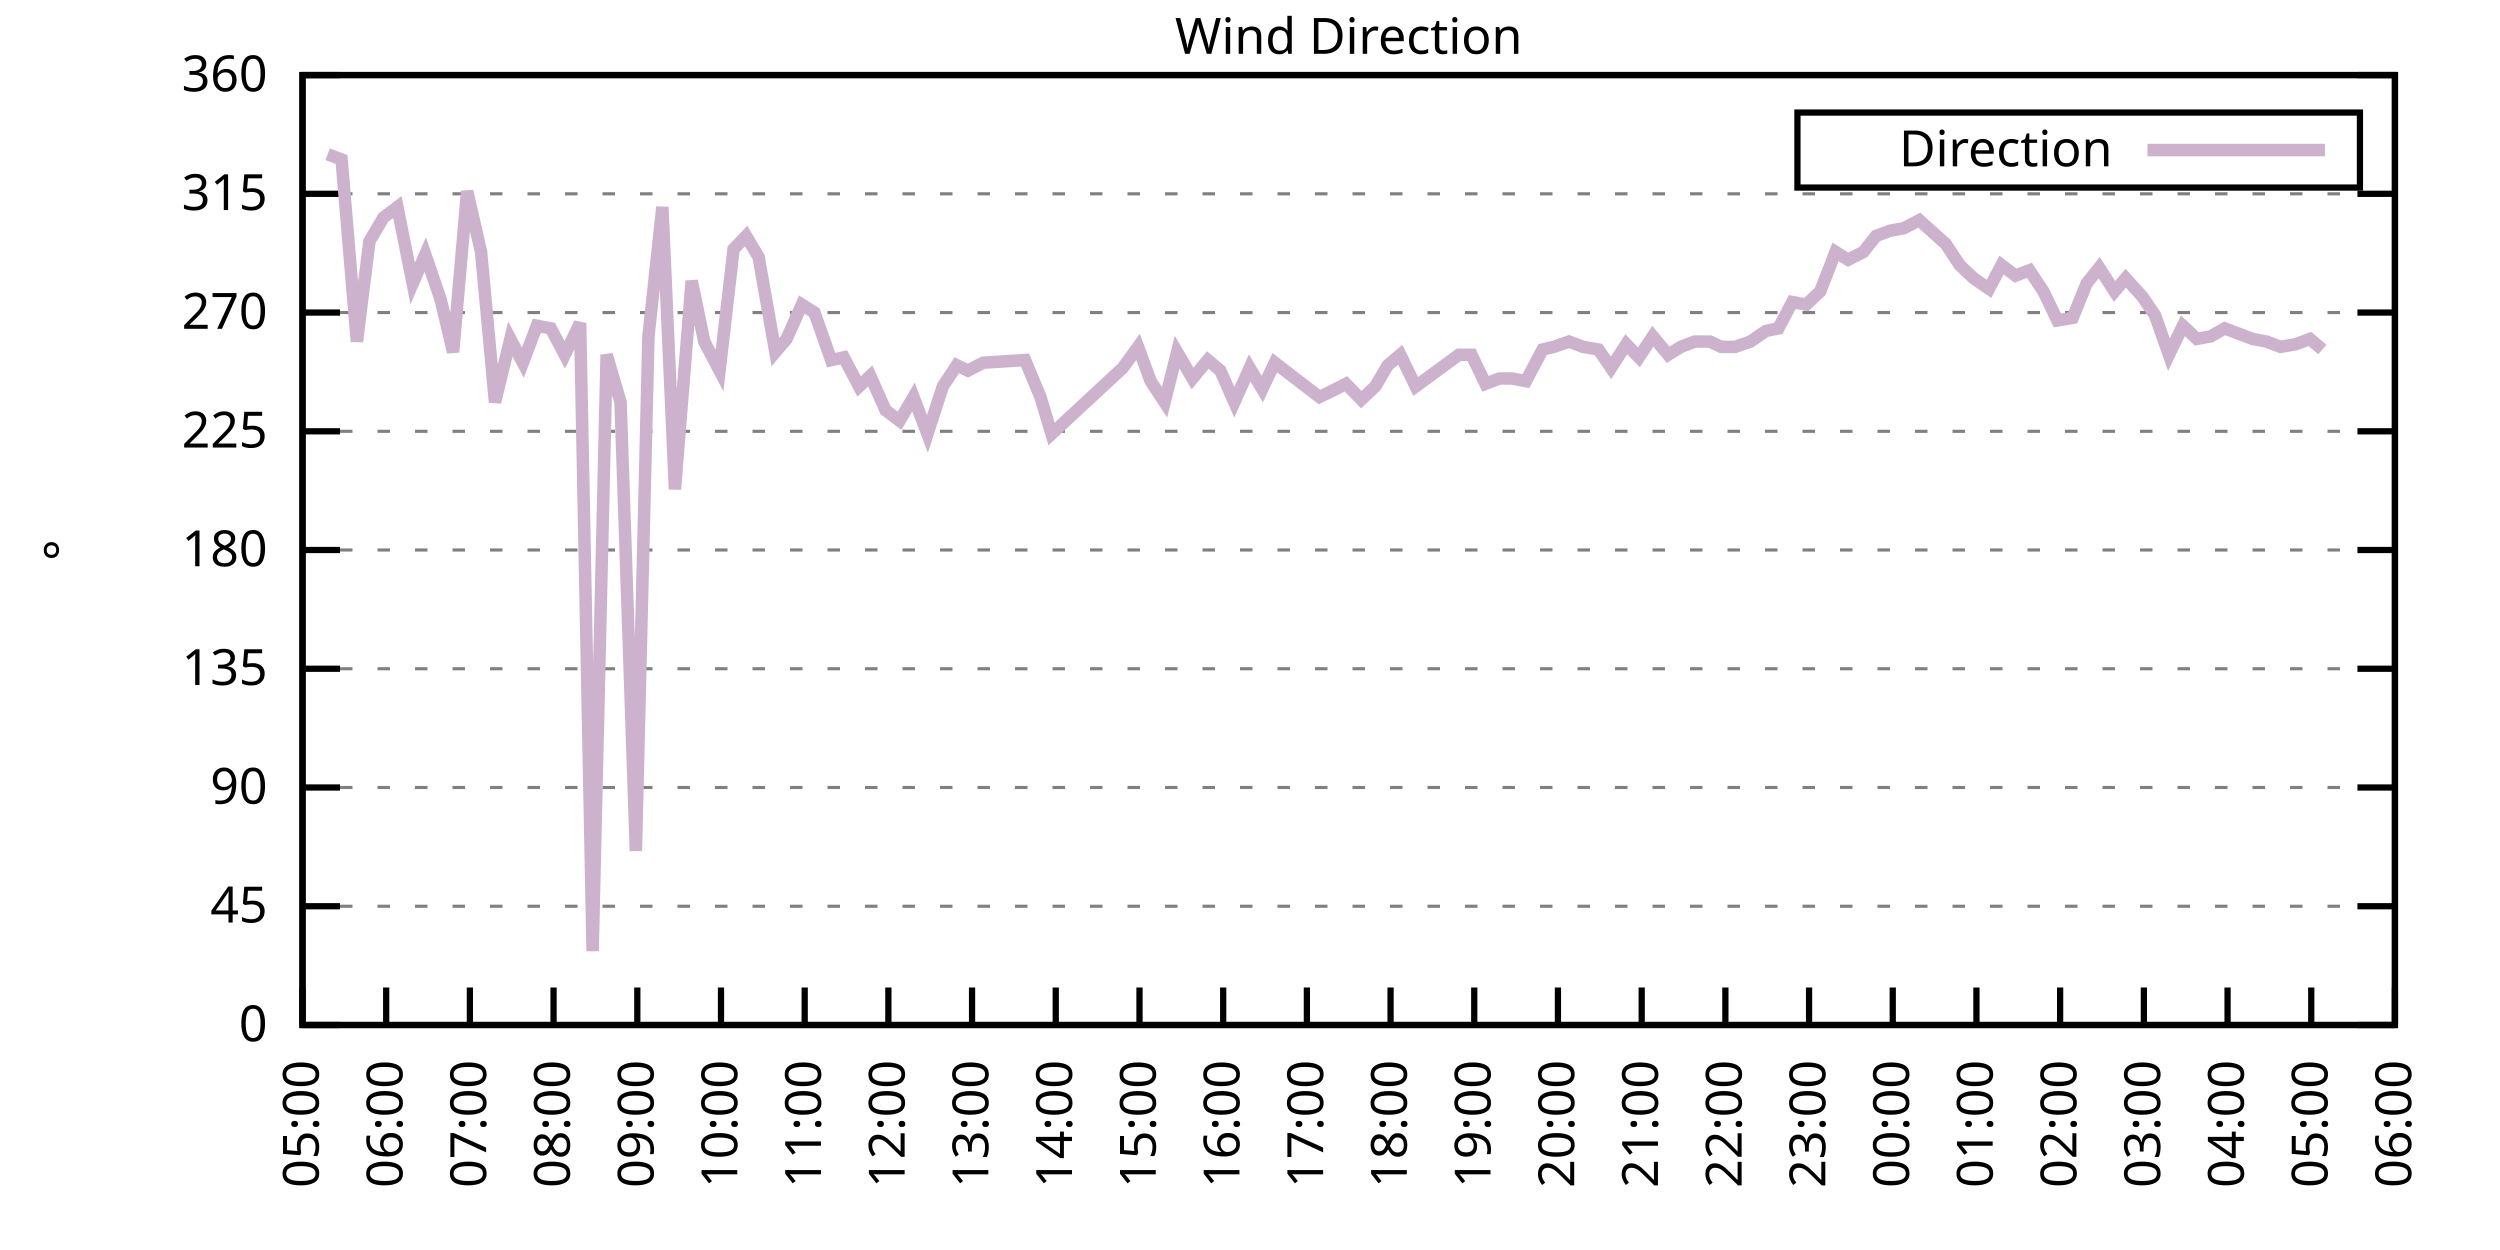
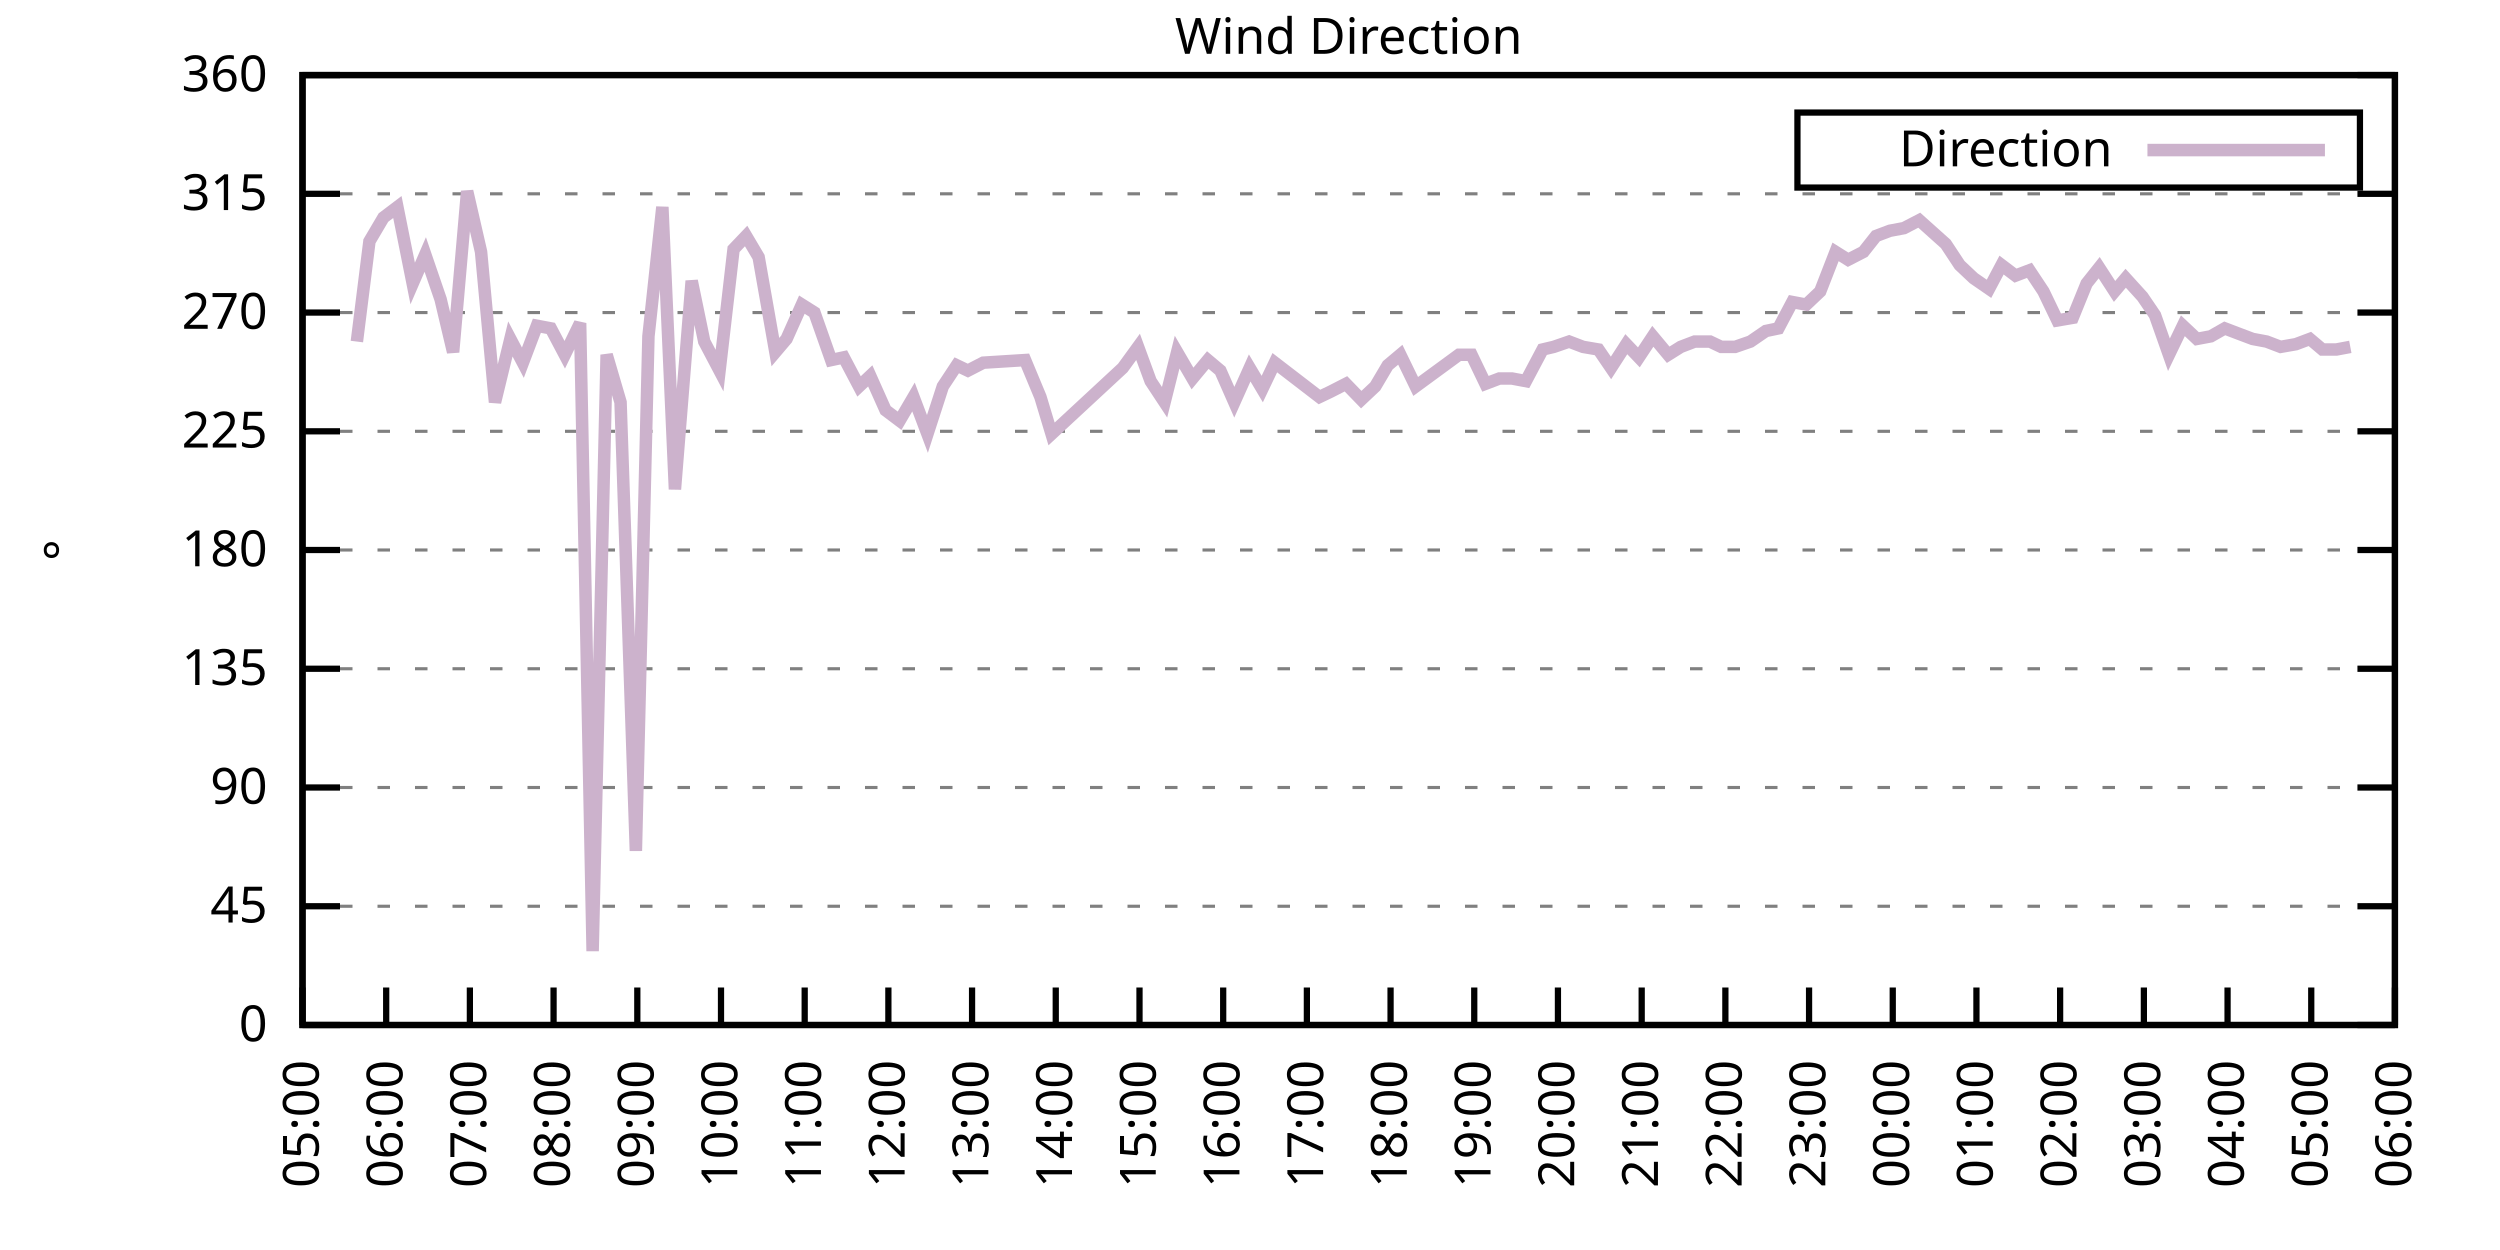
<svg xmlns="http://www.w3.org/2000/svg" xmlns:xlink="http://www.w3.org/1999/xlink" width="400" height="200" viewBox="0 0 400 200">
  <g id="gnuplot_canvas">
    <rect x="0" y="0" width="400" height="200" fill="none" />
    <defs>
      <circle id="gpDot" r="0.5" stroke-width="0.5" stroke="currentColor" />
      <path id="gpPt0" stroke-width="0.333" stroke="currentColor" d="M-1,0 h2 M0,-1 v2" />
      <path id="gpPt1" stroke-width="0.333" stroke="currentColor" d="M-1,-1 L1,1 M1,-1 L-1,1" />
      <path id="gpPt2" stroke-width="0.333" stroke="currentColor" d="M-1,0 L1,0 M0,-1 L0,1 M-1,-1 L1,1 M-1,1 L1,-1" />
      <rect id="gpPt3" stroke-width="0.333" stroke="currentColor" x="-1" y="-1" width="2" height="2" />
      <rect id="gpPt4" stroke-width="0.333" stroke="currentColor" fill="currentColor" x="-1" y="-1" width="2" height="2" />
      <circle id="gpPt5" stroke-width="0.333" stroke="currentColor" cx="0" cy="0" r="1" />
      <use xlink:href="#gpPt5" id="gpPt6" fill="currentColor" stroke="none" />
      <path id="gpPt7" stroke-width="0.333" stroke="currentColor" d="M0,-1.33 L-1.33,0.67 L1.33,0.67 z" />
      <use xlink:href="#gpPt7" id="gpPt8" fill="currentColor" stroke="none" />
      <use xlink:href="#gpPt7" id="gpPt9" stroke="currentColor" transform="rotate(180)" />
      <use xlink:href="#gpPt9" id="gpPt10" fill="currentColor" stroke="none" />
      <use xlink:href="#gpPt3" id="gpPt11" stroke="currentColor" transform="rotate(45)" />
      <use xlink:href="#gpPt11" id="gpPt12" fill="currentColor" stroke="none" />
      <path id="gpPt13" stroke-width="0.333" stroke="currentColor" d="M0,1.330 L1.265,0.411 L0.782,-1.067 L-0.782,-1.076 L-1.265,0.411 z" />
      <use xlink:href="#gpPt13" id="gpPt14" fill="currentColor" stroke="none" />
      <filter id="textbox" filterUnits="objectBoundingBox" x="0" y="0" height="1" width="1">
        <feFlood flood-color="white" flood-opacity="1" result="bgnd" />
        <feComposite in="SourceGraphic" in2="bgnd" operator="atop" />
      </filter>
      <filter id="greybox" filterUnits="objectBoundingBox" x="0" y="0" height="1" width="1">
        <feFlood flood-color="lightgrey" flood-opacity="1" result="grey" />
        <feComposite in="SourceGraphic" in2="grey" operator="atop" />
      </filter>
    </defs>
    <g fill="none" color="white" stroke="currentColor" stroke-width="1.00" stroke-linecap="butt" stroke-linejoin="miter">
</g>
    <g fill="none" color="black" stroke="currentColor" stroke-width="1.00" stroke-linecap="butt" stroke-linejoin="miter">
      <g stroke="none" shape-rendering="crispEdges">
        <polygon fill="rgb(255, 255, 255)" points="48.40,164.00 383.18,164.00 383.18,12.02 48.40,12.02 " />
      </g>
    </g>
    <g fill="none" color="black" stroke="currentColor" stroke-width="1.00" stroke-linecap="butt" stroke-linejoin="miter">
</g>
    <g fill="none" color="black" stroke="black" stroke-width="0.50" stroke-linecap="butt" stroke-linejoin="miter">
</g>
    <g fill="none" color="gray" stroke="currentColor" stroke-width="0.50" stroke-linecap="butt" stroke-linejoin="miter">
      <path stroke="gray" stroke-dasharray="2,4" class="gridline" d="M48.40,164.00 L383.19,164.00  " />
    </g>
    <g fill="none" color="gray" stroke="gray" stroke-width="1.00" stroke-linecap="butt" stroke-linejoin="miter">
</g>
    <g fill="none" color="black" stroke="currentColor" stroke-width="1.00" stroke-linecap="butt" stroke-linejoin="miter">
      <path stroke="black" d="M48.40,164.00 L54.40,164.00 M383.19,164.00 L377.19,164.00  " />
      <g transform="translate(42.80,166.60)" stroke="none" fill="black" font-family="Sans" font-size="8.00" text-anchor="end">
        <text>
          <tspan font-family="Sans"> 0</tspan>
        </text>
      </g>
    </g>
    <g fill="none" color="black" stroke="currentColor" stroke-width="1.00" stroke-linecap="butt" stroke-linejoin="miter">
</g>
    <g fill="none" color="black" stroke="black" stroke-width="0.50" stroke-linecap="butt" stroke-linejoin="miter">
</g>
    <g fill="none" color="gray" stroke="currentColor" stroke-width="0.50" stroke-linecap="butt" stroke-linejoin="miter">
      <path stroke="gray" stroke-dasharray="2,4" class="gridline" d="M48.40,145.00 L383.19,145.00  " />
    </g>
    <g fill="none" color="gray" stroke="gray" stroke-width="1.00" stroke-linecap="butt" stroke-linejoin="miter">
</g>
    <g fill="none" color="black" stroke="currentColor" stroke-width="1.00" stroke-linecap="butt" stroke-linejoin="miter">
      <path stroke="black" d="M48.40,145.00 L54.40,145.00 M383.19,145.00 L377.19,145.00  " />
      <g transform="translate(42.80,147.60)" stroke="none" fill="black" font-family="Sans" font-size="8.00" text-anchor="end">
        <text>
          <tspan font-family="Sans"> 45</tspan>
        </text>
      </g>
    </g>
    <g fill="none" color="black" stroke="currentColor" stroke-width="1.00" stroke-linecap="butt" stroke-linejoin="miter">
</g>
    <g fill="none" color="black" stroke="black" stroke-width="0.50" stroke-linecap="butt" stroke-linejoin="miter">
</g>
    <g fill="none" color="gray" stroke="currentColor" stroke-width="0.50" stroke-linecap="butt" stroke-linejoin="miter">
      <path stroke="gray" stroke-dasharray="2,4" class="gridline" d="M48.40,126.00 L383.19,126.00  " />
    </g>
    <g fill="none" color="gray" stroke="gray" stroke-width="1.00" stroke-linecap="butt" stroke-linejoin="miter">
</g>
    <g fill="none" color="black" stroke="currentColor" stroke-width="1.00" stroke-linecap="butt" stroke-linejoin="miter">
      <path stroke="black" d="M48.40,126.00 L54.40,126.00 M383.19,126.00 L377.19,126.00  " />
      <g transform="translate(42.80,128.60)" stroke="none" fill="black" font-family="Sans" font-size="8.00" text-anchor="end">
        <text>
          <tspan font-family="Sans"> 90</tspan>
        </text>
      </g>
    </g>
    <g fill="none" color="black" stroke="currentColor" stroke-width="1.00" stroke-linecap="butt" stroke-linejoin="miter">
</g>
    <g fill="none" color="black" stroke="black" stroke-width="0.50" stroke-linecap="butt" stroke-linejoin="miter">
</g>
    <g fill="none" color="gray" stroke="currentColor" stroke-width="0.50" stroke-linecap="butt" stroke-linejoin="miter">
      <path stroke="gray" stroke-dasharray="2,4" class="gridline" d="M48.40,107.00 L383.19,107.00  " />
    </g>
    <g fill="none" color="gray" stroke="gray" stroke-width="1.00" stroke-linecap="butt" stroke-linejoin="miter">
</g>
    <g fill="none" color="black" stroke="currentColor" stroke-width="1.00" stroke-linecap="butt" stroke-linejoin="miter">
      <path stroke="black" d="M48.40,107.00 L54.40,107.00 M383.19,107.00 L377.19,107.00  " />
      <g transform="translate(42.80,109.60)" stroke="none" fill="black" font-family="Sans" font-size="8.00" text-anchor="end">
        <text>
          <tspan font-family="Sans"> 135</tspan>
        </text>
      </g>
    </g>
    <g fill="none" color="black" stroke="currentColor" stroke-width="1.00" stroke-linecap="butt" stroke-linejoin="miter">
</g>
    <g fill="none" color="black" stroke="black" stroke-width="0.50" stroke-linecap="butt" stroke-linejoin="miter">
</g>
    <g fill="none" color="gray" stroke="currentColor" stroke-width="0.50" stroke-linecap="butt" stroke-linejoin="miter">
      <path stroke="gray" stroke-dasharray="2,4" class="gridline" d="M48.40,88.00 L383.19,88.00  " />
    </g>
    <g fill="none" color="gray" stroke="gray" stroke-width="1.00" stroke-linecap="butt" stroke-linejoin="miter">
</g>
    <g fill="none" color="black" stroke="currentColor" stroke-width="1.00" stroke-linecap="butt" stroke-linejoin="miter">
      <path stroke="black" d="M48.40,88.00 L54.40,88.00 M383.19,88.00 L377.19,88.00  " />
      <g transform="translate(42.80,90.60)" stroke="none" fill="black" font-family="Sans" font-size="8.00" text-anchor="end">
        <text>
          <tspan font-family="Sans"> 180</tspan>
        </text>
      </g>
    </g>
    <g fill="none" color="black" stroke="currentColor" stroke-width="1.00" stroke-linecap="butt" stroke-linejoin="miter">
</g>
    <g fill="none" color="black" stroke="black" stroke-width="0.50" stroke-linecap="butt" stroke-linejoin="miter">
</g>
    <g fill="none" color="gray" stroke="currentColor" stroke-width="0.50" stroke-linecap="butt" stroke-linejoin="miter">
      <path stroke="gray" stroke-dasharray="2,4" class="gridline" d="M48.40,69.01 L383.19,69.01  " />
    </g>
    <g fill="none" color="gray" stroke="gray" stroke-width="1.00" stroke-linecap="butt" stroke-linejoin="miter">
</g>
    <g fill="none" color="black" stroke="currentColor" stroke-width="1.00" stroke-linecap="butt" stroke-linejoin="miter">
      <path stroke="black" d="M48.40,69.01 L54.40,69.01 M383.19,69.01 L377.19,69.01  " />
      <g transform="translate(42.80,71.61)" stroke="none" fill="black" font-family="Sans" font-size="8.00" text-anchor="end">
        <text>
          <tspan font-family="Sans"> 225</tspan>
        </text>
      </g>
    </g>
    <g fill="none" color="black" stroke="currentColor" stroke-width="1.00" stroke-linecap="butt" stroke-linejoin="miter">
</g>
    <g fill="none" color="black" stroke="black" stroke-width="0.50" stroke-linecap="butt" stroke-linejoin="miter">
</g>
    <g fill="none" color="gray" stroke="currentColor" stroke-width="0.50" stroke-linecap="butt" stroke-linejoin="miter">
      <path stroke="gray" stroke-dasharray="2,4" class="gridline" d="M48.40,50.01 L383.19,50.01  " />
    </g>
    <g fill="none" color="gray" stroke="gray" stroke-width="1.00" stroke-linecap="butt" stroke-linejoin="miter">
</g>
    <g fill="none" color="black" stroke="currentColor" stroke-width="1.00" stroke-linecap="butt" stroke-linejoin="miter">
      <path stroke="black" d="M48.40,50.01 L54.40,50.01 M383.19,50.01 L377.19,50.01  " />
      <g transform="translate(42.80,52.61)" stroke="none" fill="black" font-family="Sans" font-size="8.00" text-anchor="end">
        <text>
          <tspan font-family="Sans"> 270</tspan>
        </text>
      </g>
    </g>
    <g fill="none" color="black" stroke="currentColor" stroke-width="1.00" stroke-linecap="butt" stroke-linejoin="miter">
</g>
    <g fill="none" color="black" stroke="black" stroke-width="0.50" stroke-linecap="butt" stroke-linejoin="miter">
</g>
    <g fill="none" color="gray" stroke="currentColor" stroke-width="0.50" stroke-linecap="butt" stroke-linejoin="miter">
      <path stroke="gray" stroke-dasharray="2,4" class="gridline" d="M48.40,31.01 L383.19,31.01  " />
    </g>
    <g fill="none" color="gray" stroke="gray" stroke-width="1.00" stroke-linecap="butt" stroke-linejoin="miter">
</g>
    <g fill="none" color="black" stroke="currentColor" stroke-width="1.00" stroke-linecap="butt" stroke-linejoin="miter">
      <path stroke="black" d="M48.40,31.01 L54.40,31.01 M383.19,31.01 L377.19,31.01  " />
      <g transform="translate(42.80,33.61)" stroke="none" fill="black" font-family="Sans" font-size="8.00" text-anchor="end">
        <text>
          <tspan font-family="Sans"> 315</tspan>
        </text>
      </g>
    </g>
    <g fill="none" color="black" stroke="currentColor" stroke-width="1.00" stroke-linecap="butt" stroke-linejoin="miter">
</g>
    <g fill="none" color="black" stroke="black" stroke-width="0.50" stroke-linecap="butt" stroke-linejoin="miter">
</g>
    <g fill="none" color="gray" stroke="currentColor" stroke-width="0.50" stroke-linecap="butt" stroke-linejoin="miter">
      <path stroke="gray" stroke-dasharray="2,4" class="gridline" d="M48.40,12.01 L383.19,12.01  " />
    </g>
    <g fill="none" color="gray" stroke="gray" stroke-width="1.00" stroke-linecap="butt" stroke-linejoin="miter">
</g>
    <g fill="none" color="black" stroke="currentColor" stroke-width="1.00" stroke-linecap="butt" stroke-linejoin="miter">
      <path stroke="black" d="M48.40,12.01 L54.40,12.01 M383.19,12.01 L377.19,12.01  " />
      <g transform="translate(42.80,14.61)" stroke="none" fill="black" font-family="Sans" font-size="8.00" text-anchor="end">
        <text>
          <tspan font-family="Sans"> 360</tspan>
        </text>
      </g>
    </g>
    <g fill="none" color="black" stroke="currentColor" stroke-width="1.00" stroke-linecap="butt" stroke-linejoin="miter">
      <path stroke="black" d="M48.40,164.00 L48.40,158.00  " />
      <g transform="translate(51.00,169.60) rotate(270.00)" stroke="none" fill="black" font-family="Sans" font-size="8.00" text-anchor="end">
        <text>
          <tspan font-family="Sans">05:00</tspan>
        </text>
      </g>
    </g>
    <g fill="none" color="black" stroke="currentColor" stroke-width="1.00" stroke-linecap="butt" stroke-linejoin="miter">
      <path stroke="black" d="M61.79,164.00 L61.79,158.00  " />
      <g transform="translate(64.39,169.60) rotate(270.00)" stroke="none" fill="black" font-family="Sans" font-size="8.00" text-anchor="end">
        <text>
          <tspan font-family="Sans">06:00</tspan>
        </text>
      </g>
    </g>
    <g fill="none" color="black" stroke="currentColor" stroke-width="1.00" stroke-linecap="butt" stroke-linejoin="miter">
      <path stroke="black" d="M75.18,164.00 L75.18,158.00  " />
      <g transform="translate(77.78,169.60) rotate(270.00)" stroke="none" fill="black" font-family="Sans" font-size="8.00" text-anchor="end">
        <text>
          <tspan font-family="Sans">07:00</tspan>
        </text>
      </g>
    </g>
    <g fill="none" color="black" stroke="currentColor" stroke-width="1.00" stroke-linecap="butt" stroke-linejoin="miter">
      <path stroke="black" d="M88.57,164.00 L88.57,158.00  " />
      <g transform="translate(91.17,169.60) rotate(270.00)" stroke="none" fill="black" font-family="Sans" font-size="8.00" text-anchor="end">
        <text>
          <tspan font-family="Sans">08:00</tspan>
        </text>
      </g>
    </g>
    <g fill="none" color="black" stroke="currentColor" stroke-width="1.00" stroke-linecap="butt" stroke-linejoin="miter">
      <path stroke="black" d="M101.97,164.00 L101.97,158.00  " />
      <g transform="translate(104.57,169.60) rotate(270.00)" stroke="none" fill="black" font-family="Sans" font-size="8.00" text-anchor="end">
        <text>
          <tspan font-family="Sans">09:00</tspan>
        </text>
      </g>
    </g>
    <g fill="none" color="black" stroke="currentColor" stroke-width="1.00" stroke-linecap="butt" stroke-linejoin="miter">
      <path stroke="black" d="M115.36,164.00 L115.36,158.00  " />
      <g transform="translate(117.96,169.60) rotate(270.00)" stroke="none" fill="black" font-family="Sans" font-size="8.00" text-anchor="end">
        <text>
          <tspan font-family="Sans">10:00</tspan>
        </text>
      </g>
    </g>
    <g fill="none" color="black" stroke="currentColor" stroke-width="1.00" stroke-linecap="butt" stroke-linejoin="miter">
      <path stroke="black" d="M128.75,164.00 L128.75,158.00  " />
      <g transform="translate(131.35,169.60) rotate(270.00)" stroke="none" fill="black" font-family="Sans" font-size="8.00" text-anchor="end">
        <text>
          <tspan font-family="Sans">11:00</tspan>
        </text>
      </g>
    </g>
    <g fill="none" color="black" stroke="currentColor" stroke-width="1.00" stroke-linecap="butt" stroke-linejoin="miter">
      <path stroke="black" d="M142.14,164.00 L142.14,158.00  " />
      <g transform="translate(144.74,169.60) rotate(270.00)" stroke="none" fill="black" font-family="Sans" font-size="8.00" text-anchor="end">
        <text>
          <tspan font-family="Sans">12:00</tspan>
        </text>
      </g>
    </g>
    <g fill="none" color="black" stroke="currentColor" stroke-width="1.00" stroke-linecap="butt" stroke-linejoin="miter">
      <path stroke="black" d="M155.53,164.00 L155.53,158.00  " />
      <g transform="translate(158.13,169.60) rotate(270.00)" stroke="none" fill="black" font-family="Sans" font-size="8.00" text-anchor="end">
        <text>
          <tspan font-family="Sans">13:00</tspan>
        </text>
      </g>
    </g>
    <g fill="none" color="black" stroke="currentColor" stroke-width="1.00" stroke-linecap="butt" stroke-linejoin="miter">
      <path stroke="black" d="M168.92,164.00 L168.92,158.00  " />
      <g transform="translate(171.52,169.60) rotate(270.00)" stroke="none" fill="black" font-family="Sans" font-size="8.00" text-anchor="end">
        <text>
          <tspan font-family="Sans">14:00</tspan>
        </text>
      </g>
    </g>
    <g fill="none" color="black" stroke="currentColor" stroke-width="1.00" stroke-linecap="butt" stroke-linejoin="miter">
      <path stroke="black" d="M182.32,164.00 L182.32,158.00  " />
      <g transform="translate(184.92,169.60) rotate(270.00)" stroke="none" fill="black" font-family="Sans" font-size="8.00" text-anchor="end">
        <text>
          <tspan font-family="Sans">15:00</tspan>
        </text>
      </g>
    </g>
    <g fill="none" color="black" stroke="currentColor" stroke-width="1.00" stroke-linecap="butt" stroke-linejoin="miter">
      <path stroke="black" d="M195.71,164.00 L195.71,158.00  " />
      <g transform="translate(198.31,169.60) rotate(270.00)" stroke="none" fill="black" font-family="Sans" font-size="8.00" text-anchor="end">
        <text>
          <tspan font-family="Sans">16:00</tspan>
        </text>
      </g>
    </g>
    <g fill="none" color="black" stroke="currentColor" stroke-width="1.00" stroke-linecap="butt" stroke-linejoin="miter">
      <path stroke="black" d="M209.10,164.00 L209.10,158.00  " />
      <g transform="translate(211.70,169.60) rotate(270.00)" stroke="none" fill="black" font-family="Sans" font-size="8.00" text-anchor="end">
        <text>
          <tspan font-family="Sans">17:00</tspan>
        </text>
      </g>
    </g>
    <g fill="none" color="black" stroke="currentColor" stroke-width="1.00" stroke-linecap="butt" stroke-linejoin="miter">
      <path stroke="black" d="M222.49,164.00 L222.49,158.00  " />
      <g transform="translate(225.09,169.60) rotate(270.00)" stroke="none" fill="black" font-family="Sans" font-size="8.00" text-anchor="end">
        <text>
          <tspan font-family="Sans">18:00</tspan>
        </text>
      </g>
    </g>
    <g fill="none" color="black" stroke="currentColor" stroke-width="1.00" stroke-linecap="butt" stroke-linejoin="miter">
      <path stroke="black" d="M235.88,164.00 L235.88,158.00  " />
      <g transform="translate(238.48,169.60) rotate(270.00)" stroke="none" fill="black" font-family="Sans" font-size="8.00" text-anchor="end">
        <text>
          <tspan font-family="Sans">19:00</tspan>
        </text>
      </g>
    </g>
    <g fill="none" color="black" stroke="currentColor" stroke-width="1.00" stroke-linecap="butt" stroke-linejoin="miter">
      <path stroke="black" d="M249.27,164.00 L249.27,158.00  " />
      <g transform="translate(251.87,169.60) rotate(270.00)" stroke="none" fill="black" font-family="Sans" font-size="8.00" text-anchor="end">
        <text>
          <tspan font-family="Sans">20:00</tspan>
        </text>
      </g>
    </g>
    <g fill="none" color="black" stroke="currentColor" stroke-width="1.00" stroke-linecap="butt" stroke-linejoin="miter">
      <path stroke="black" d="M262.67,164.00 L262.67,158.00  " />
      <g transform="translate(265.27,169.60) rotate(270.00)" stroke="none" fill="black" font-family="Sans" font-size="8.00" text-anchor="end">
        <text>
          <tspan font-family="Sans">21:00</tspan>
        </text>
      </g>
    </g>
    <g fill="none" color="black" stroke="currentColor" stroke-width="1.00" stroke-linecap="butt" stroke-linejoin="miter">
      <path stroke="black" d="M276.06,164.00 L276.06,158.00  " />
      <g transform="translate(278.66,169.60) rotate(270.00)" stroke="none" fill="black" font-family="Sans" font-size="8.00" text-anchor="end">
        <text>
          <tspan font-family="Sans">22:00</tspan>
        </text>
      </g>
    </g>
    <g fill="none" color="black" stroke="currentColor" stroke-width="1.00" stroke-linecap="butt" stroke-linejoin="miter">
      <path stroke="black" d="M289.45,164.00 L289.45,158.00  " />
      <g transform="translate(292.05,169.60) rotate(270.00)" stroke="none" fill="black" font-family="Sans" font-size="8.00" text-anchor="end">
        <text>
          <tspan font-family="Sans">23:00</tspan>
        </text>
      </g>
    </g>
    <g fill="none" color="black" stroke="currentColor" stroke-width="1.00" stroke-linecap="butt" stroke-linejoin="miter">
      <path stroke="black" d="M302.84,164.00 L302.84,158.00  " />
      <g transform="translate(305.44,169.60) rotate(270.00)" stroke="none" fill="black" font-family="Sans" font-size="8.00" text-anchor="end">
        <text>
          <tspan font-family="Sans">00:00</tspan>
        </text>
      </g>
    </g>
    <g fill="none" color="black" stroke="currentColor" stroke-width="1.00" stroke-linecap="butt" stroke-linejoin="miter">
      <path stroke="black" d="M316.23,164.00 L316.23,158.00  " />
      <g transform="translate(318.83,169.60) rotate(270.00)" stroke="none" fill="black" font-family="Sans" font-size="8.00" text-anchor="end">
        <text>
          <tspan font-family="Sans">01:00</tspan>
        </text>
      </g>
    </g>
    <g fill="none" color="black" stroke="currentColor" stroke-width="1.00" stroke-linecap="butt" stroke-linejoin="miter">
      <path stroke="black" d="M329.62,164.00 L329.62,158.00  " />
      <g transform="translate(332.22,169.60) rotate(270.00)" stroke="none" fill="black" font-family="Sans" font-size="8.00" text-anchor="end">
        <text>
          <tspan font-family="Sans">02:00</tspan>
        </text>
      </g>
    </g>
    <g fill="none" color="black" stroke="currentColor" stroke-width="1.00" stroke-linecap="butt" stroke-linejoin="miter">
      <path stroke="black" d="M343.02,164.00 L343.02,158.00  " />
      <g transform="translate(345.62,169.60) rotate(270.00)" stroke="none" fill="black" font-family="Sans" font-size="8.00" text-anchor="end">
        <text>
          <tspan font-family="Sans">03:00</tspan>
        </text>
      </g>
    </g>
    <g fill="none" color="black" stroke="currentColor" stroke-width="1.00" stroke-linecap="butt" stroke-linejoin="miter">
      <path stroke="black" d="M356.41,164.00 L356.41,158.00  " />
      <g transform="translate(359.01,169.60) rotate(270.00)" stroke="none" fill="black" font-family="Sans" font-size="8.00" text-anchor="end">
        <text>
          <tspan font-family="Sans">04:00</tspan>
        </text>
      </g>
    </g>
    <g fill="none" color="black" stroke="currentColor" stroke-width="1.00" stroke-linecap="butt" stroke-linejoin="miter">
      <path stroke="black" d="M369.80,164.00 L369.80,158.00  " />
      <g transform="translate(372.40,169.60) rotate(270.00)" stroke="none" fill="black" font-family="Sans" font-size="8.00" text-anchor="end">
        <text>
          <tspan font-family="Sans">05:00</tspan>
        </text>
      </g>
    </g>
    <g fill="none" color="black" stroke="currentColor" stroke-width="1.00" stroke-linecap="butt" stroke-linejoin="miter">
      <path stroke="black" d="M383.19,164.00 L383.19,158.00  " />
      <g transform="translate(385.79,169.60) rotate(270.00)" stroke="none" fill="black" font-family="Sans" font-size="8.00" text-anchor="end">
        <text>
          <tspan font-family="Sans">06:00</tspan>
        </text>
      </g>
    </g>
    <g fill="none" color="black" stroke="currentColor" stroke-width="1.00" stroke-linecap="butt" stroke-linejoin="miter">
</g>
    <g fill="none" color="black" stroke="currentColor" stroke-width="1.00" stroke-linecap="butt" stroke-linejoin="miter">
      <path stroke="black" d="M48.40,12.01 L48.40,164.00 L383.19,164.00 L383.19,12.01 L48.40,12.01 Z  " />
    </g>
    <g fill="none" color="black" stroke="currentColor" stroke-width="1.00" stroke-linecap="butt" stroke-linejoin="miter">
</g>
    <g fill="none" color="black" stroke="currentColor" stroke-width="1.00" stroke-linecap="butt" stroke-linejoin="miter">
      <path stroke="black" d="M287.59,30.01 L287.59,18.01 L377.59,18.01 L377.59,30.01 L287.59,30.01 Z  " />
    </g>
    <g id="Wind_direction_plot_1">
      <g fill="none" color="white" stroke="black" stroke-width="2.00" stroke-linecap="butt" stroke-linejoin="miter">
</g>
      <g fill="none" color="black" stroke="currentColor" stroke-width="2.00" stroke-linecap="butt" stroke-linejoin="miter">
        <g transform="translate(337.99,26.61)" stroke="none" fill="black" font-family="Sans" font-size="8.00" text-anchor="end">
          <text>
            <tspan font-family="Sans">Direction</tspan>
          </text>
        </g>
      </g>
      <g fill="none" color="black" stroke="currentColor" stroke-width="2.00" stroke-linecap="butt" stroke-linejoin="miter">
-         <path stroke="rgb(204, 178, 204)" d="M343.59,24.01 L371.99,24.01 M52.42,24.68 L54.65,25.52 L57.10,54.65 L59.11,38.61 L61.35,34.81 L63.58,33.12   L66.03,45.36 L68.04,40.72 L70.50,47.90 L72.50,56.34 L74.74,30.59 L76.97,40.30 L79.20,64.36 L81.66,54.23   L83.66,58.03 L85.90,52.12 L88.13,52.54 L90.36,56.76 L92.82,51.70 L94.82,152.18 L97.06,56.76 L99.29,64.36   L101.74,136.14 L103.75,53.81 L105.98,33.12 L107.99,78.29 L110.67,44.94 L112.68,54.65 L115.13,59.30 L117.37,39.87   L119.38,37.76 L121.38,41.14 L124.06,56.34 L125.85,54.23 L128.30,48.74 L130.31,50.01 L132.99,57.61 L135.00,57.18   L137.45,61.83 L139.24,60.14 L141.69,65.63 L143.93,67.32 L146.16,63.52 L148.39,69.43 L150.85,61.83 L153.08,58.45   L154.86,59.30 L157.32,58.03 L164.01,57.61 L166.47,63.52 L168.25,69.43 L179.64,58.87 L182.09,55.50 L184.10,60.98   L186.33,64.36 L188.34,56.34 L190.80,60.56 L193.25,57.61 L195.26,59.30 L197.49,64.36 L199.95,58.87 L201.96,62.25   L203.97,58.03 L211.11,63.52 L212.89,62.67 L215.35,61.41 L217.80,63.94 L220.04,61.83 L222.04,58.45 L224.05,56.76   L226.51,61.83 L233.43,56.76 L235.44,56.76 L237.67,61.41 L239.90,60.56 L241.91,60.56 L244.14,60.98 L246.82,55.92   L248.60,55.50 L251.06,54.65 L253.29,55.50 L255.75,55.92 L257.76,58.87 L260.21,55.07 L262.22,57.18 L264.45,53.81   L266.91,56.76 L268.92,55.50 L271.15,54.65 L273.60,54.65 L275.39,55.50 L277.62,55.50 L280.07,54.65 L282.53,52.96   L284.54,52.54 L286.77,48.32 L289.00,48.74 L291.23,46.63 L293.69,40.30 L295.70,41.56 L298.15,40.30 L300.16,37.76   L302.39,36.92 L304.63,36.50 L307.08,35.23 L311.32,39.03 L313.55,42.41 L315.79,44.52 L318.24,46.21 L320.25,42.41   L322.48,44.10 L324.71,43.25 L326.95,46.63 L329.18,51.27 L331.63,50.85 L333.86,45.36 L335.87,42.83 L338.33,46.63   L340.11,44.52 L342.79,47.47 L344.80,50.43 L347.03,56.76 L349.26,52.12 L351.50,54.23 L353.73,53.81 L355.96,52.54   L358.19,53.39 L360.42,54.23 L362.66,54.65 L364.89,55.50 L367.34,55.07 L369.58,54.23 L371.58,55.92  " />
+         <path stroke="rgb(204, 178, 204)" d="M343.59,24.01 L371.99,24.01 M57.10,54.65 L59.11,38.61 L61.35,34.81 L63.58,33.12 L66.03,45.36 L68.04,40.72   L70.50,47.90 L72.50,56.34 L74.74,30.59 L76.97,40.30 L79.20,64.36 L81.66,54.23 L83.66,58.03 L85.90,52.12   L88.13,52.54 L90.36,56.76 L92.82,51.70 L94.82,152.18 L97.06,56.76 L99.29,64.36 L101.74,136.14 L103.75,53.81   L105.98,33.12 L107.99,78.29 L110.67,44.94 L112.68,54.65 L115.13,59.30 L117.37,39.87 L119.38,37.76 L121.38,41.14   L124.06,56.34 L125.85,54.23 L128.30,48.74 L130.31,50.01 L132.99,57.61 L135.00,57.18 L137.45,61.83 L139.24,60.14   L141.69,65.63 L143.93,67.32 L146.16,63.52 L148.39,69.43 L150.85,61.83 L153.08,58.45 L154.86,59.30 L157.32,58.03   L164.01,57.61 L166.47,63.52 L168.25,69.43 L179.64,58.87 L182.09,55.50 L184.10,60.98 L186.33,64.36 L188.34,56.34   L190.80,60.56 L193.25,57.61 L195.26,59.30 L197.49,64.36 L199.95,58.87 L201.96,62.25 L203.97,58.03 L211.11,63.52   L212.89,62.67 L215.35,61.41 L217.80,63.94 L220.04,61.83 L222.04,58.45 L224.05,56.76 L226.51,61.83 L233.43,56.76   L235.44,56.76 L237.67,61.41 L239.90,60.56 L241.91,60.56 L244.14,60.98 L246.82,55.92 L248.60,55.50 L251.06,54.65   L253.29,55.50 L255.75,55.92 L257.76,58.87 L260.21,55.07 L262.22,57.18 L264.45,53.81 L266.91,56.76 L268.92,55.50   L271.15,54.65 L273.60,54.65 L275.39,55.50 L277.62,55.50 L280.07,54.65 L282.53,52.96 L284.54,52.54 L286.77,48.32   L289.00,48.74 L291.23,46.63 L293.69,40.30 L295.70,41.56 L298.15,40.30 L300.16,37.76 L302.39,36.92 L304.63,36.50   L307.08,35.23 L311.32,39.03 L313.55,42.41 L315.79,44.52 L318.24,46.21 L320.25,42.41 L322.48,44.10 L324.71,43.25   L326.95,46.63 L329.18,51.27 L331.63,50.85 L333.86,45.36 L335.87,42.83 L338.33,46.63 L340.11,44.52 L342.79,47.47   L344.80,50.43 L347.03,56.76 L349.26,52.12 L351.50,54.23 L353.73,53.81 L355.96,52.54 L358.19,53.39 L360.42,54.23   L362.66,54.65 L364.89,55.50 L367.34,55.07 L369.58,54.23 L371.58,55.92 L373.82,55.92 L376.05,55.50  " />
      </g>
    </g>
    <g fill="none" color="black" stroke="currentColor" stroke-width="2.00" stroke-linecap="butt" stroke-linejoin="miter">
</g>
    <g fill="none" color="black" stroke="black" stroke-width="1.00" stroke-linecap="butt" stroke-linejoin="miter">
</g>
    <g fill="none" color="black" stroke="currentColor" stroke-width="1.00" stroke-linecap="butt" stroke-linejoin="miter">
      <path stroke="black" d="M48.40,12.01 L48.40,164.00 L383.19,164.00 L383.19,12.01 L48.40,12.01 Z  " />
      <g transform="translate(12.80,88.01) rotate(270.00)" stroke="none" fill="black" font-family="Sans" font-size="8.00" text-anchor="middle">
        <text>
          <tspan font-family="Sans">°</tspan>
        </text>
      </g>
    </g>
    <g fill="none" color="black" stroke="currentColor" stroke-width="1.00" stroke-linecap="butt" stroke-linejoin="miter">
</g>
    <g fill="none" color="black" stroke="currentColor" stroke-width="1.00" stroke-linecap="butt" stroke-linejoin="miter">
      <g transform="translate(215.79,8.61)" stroke="none" fill="black" font-family="Sans" font-size="8.00" text-anchor="middle">
        <text>
          <tspan font-family="Sans">Wind Direction</tspan>
        </text>
      </g>
    </g>
    <g fill="none" color="black" stroke="currentColor" stroke-width="1.00" stroke-linecap="butt" stroke-linejoin="miter">
</g>
  </g>
</svg>
